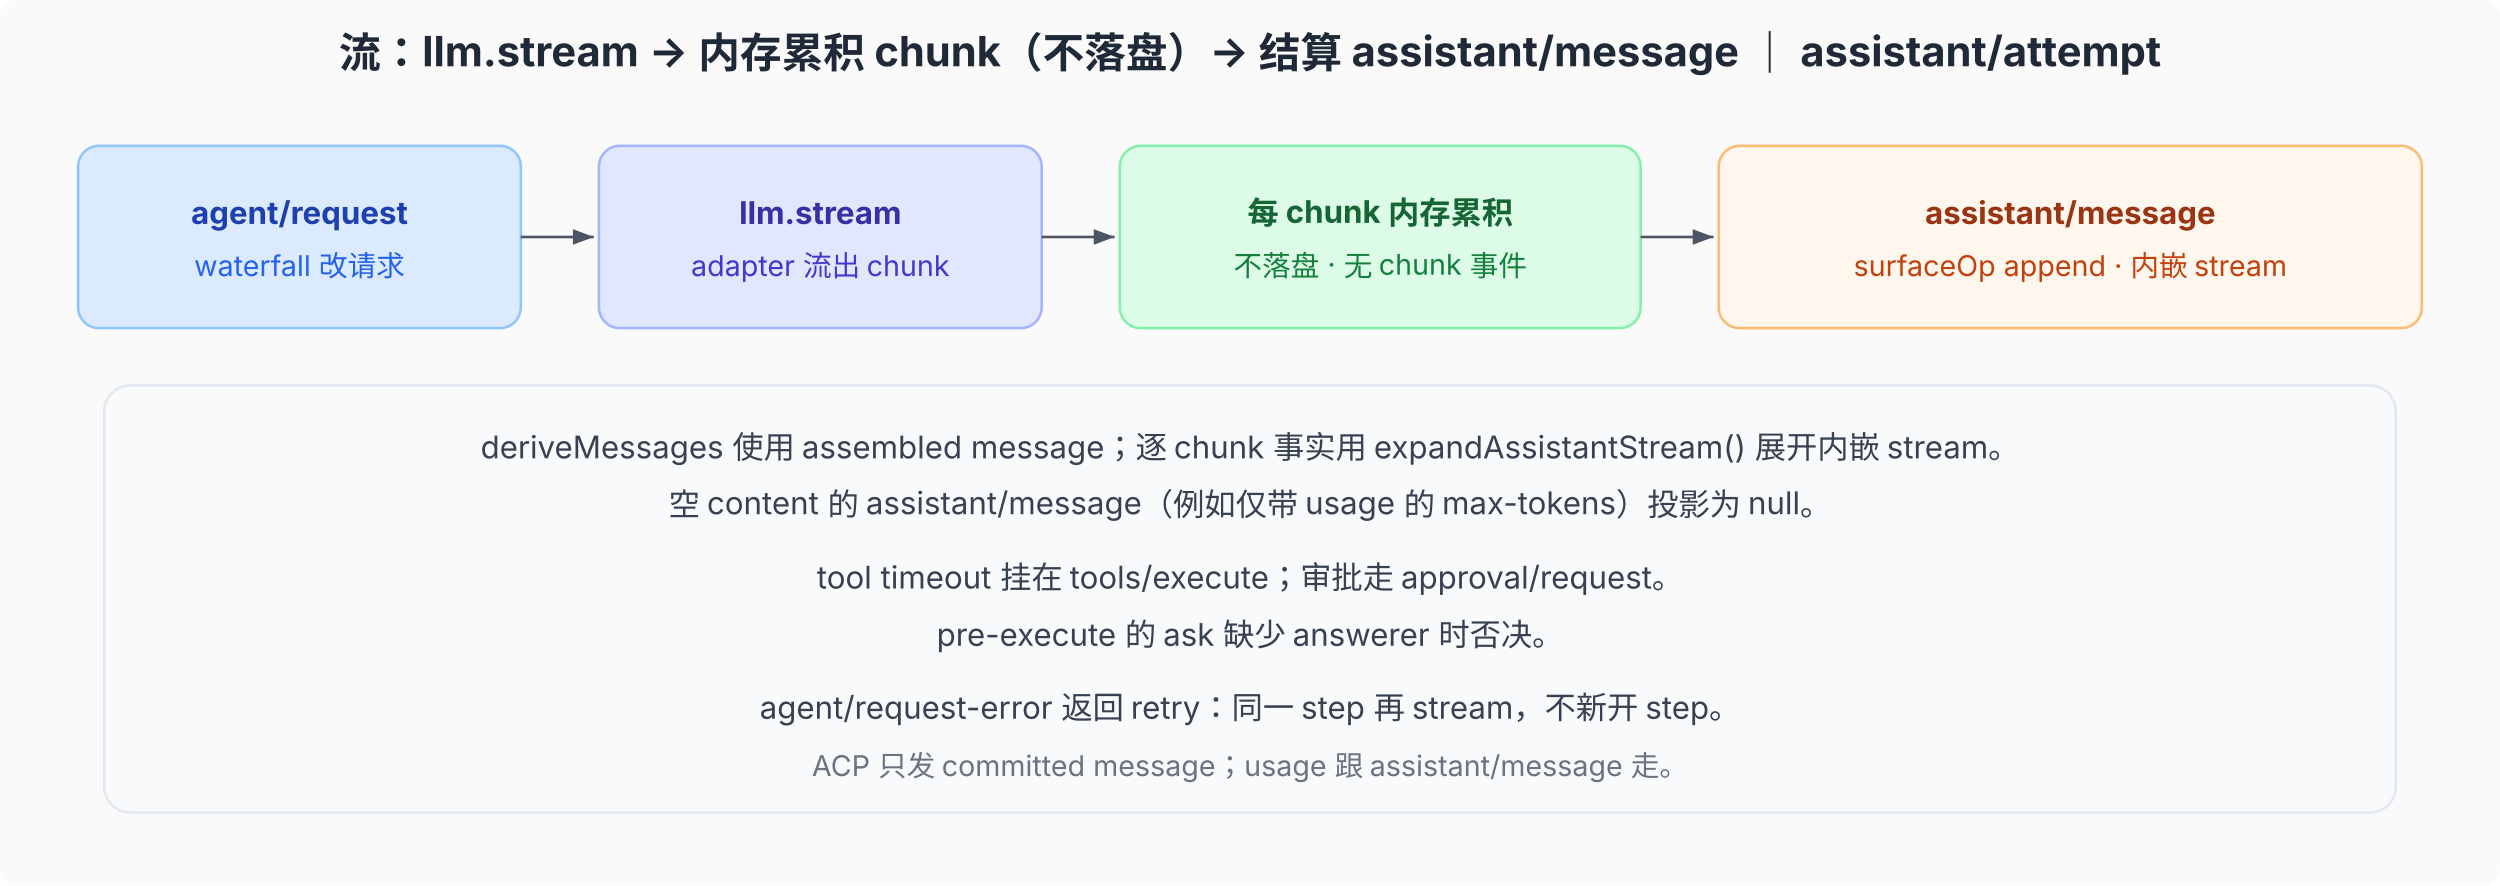
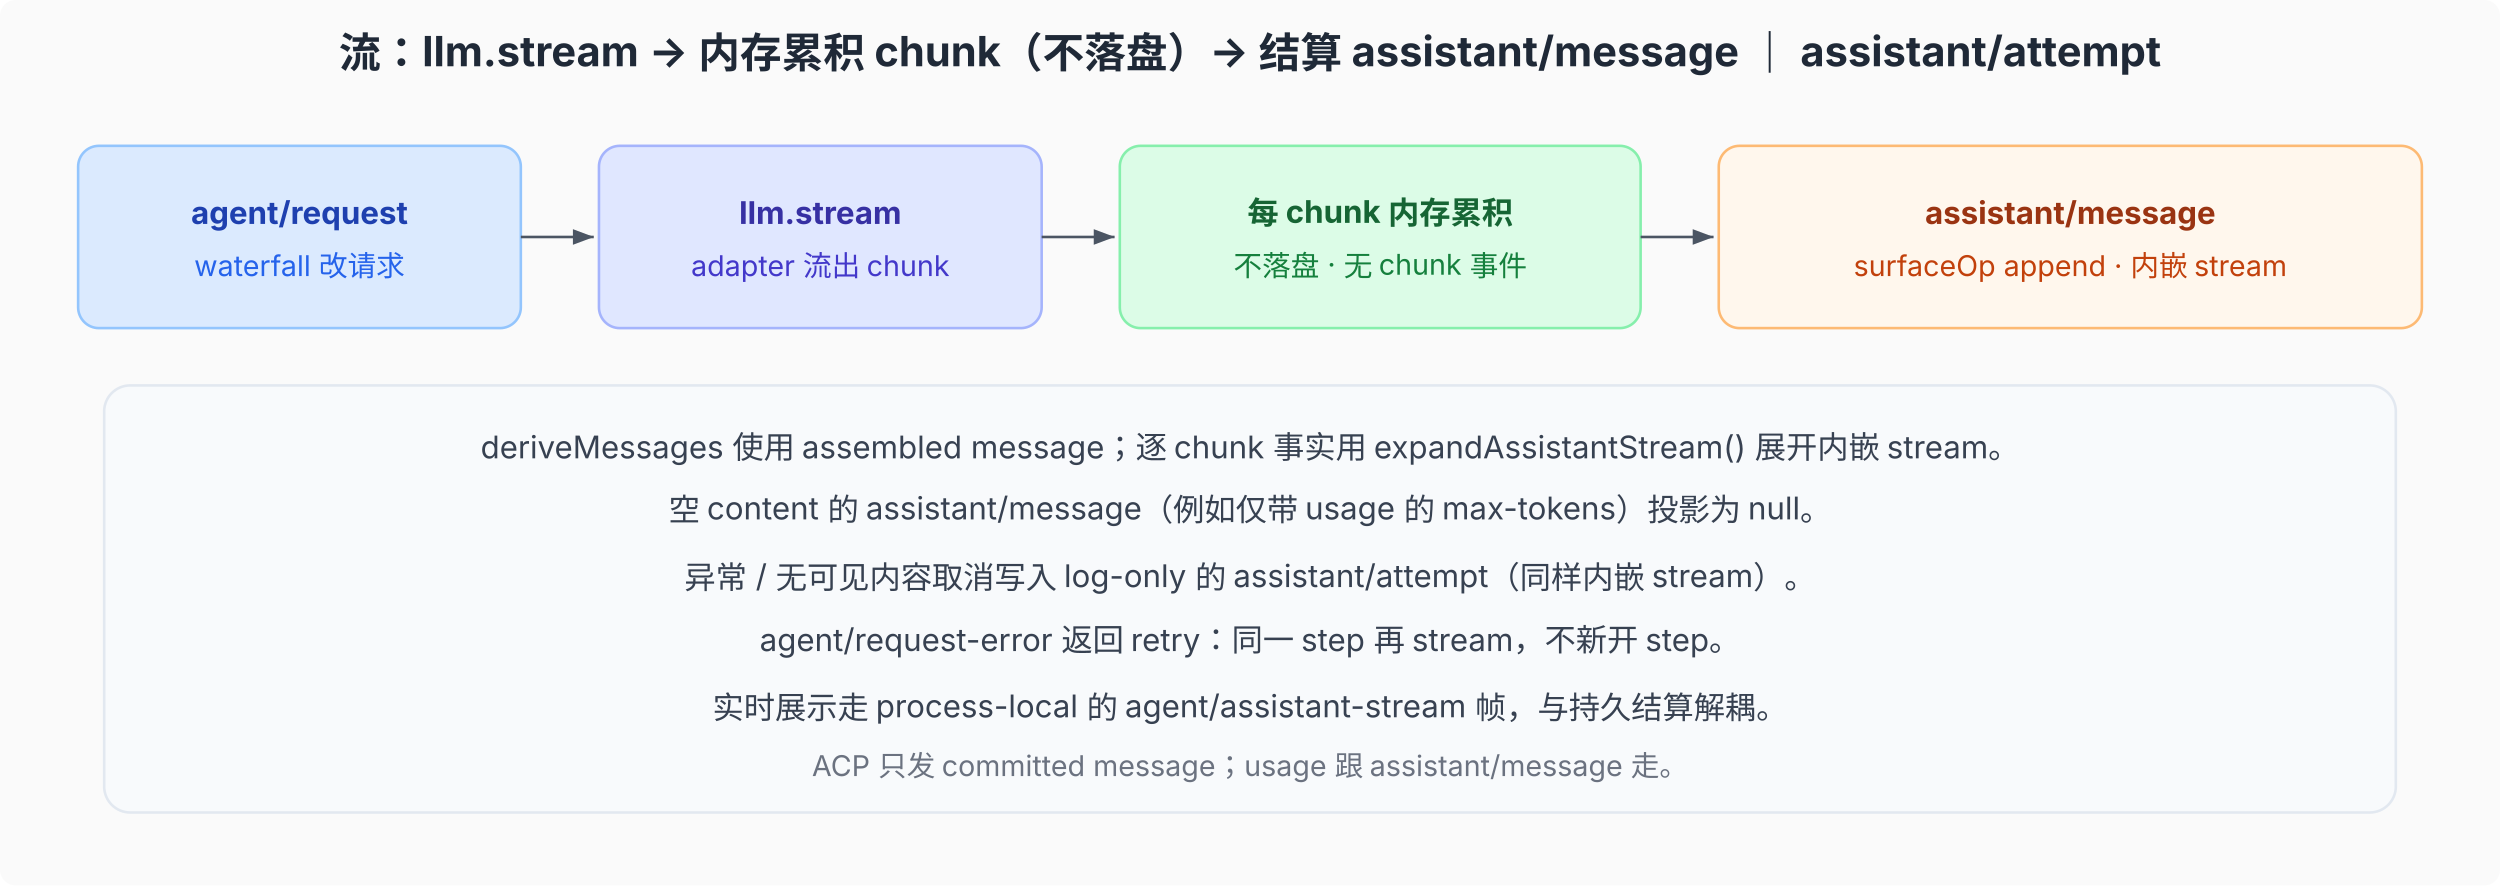
<svg xmlns="http://www.w3.org/2000/svg" viewBox="0 0 960 340" font-family="system-ui, -apple-system, 'PingFang SC', 'Noto Sans SC', sans-serif" font-size="12">
  <defs>
    <marker id="arr" markerWidth="8" markerHeight="6" refX="8" refY="3" orient="auto">
      <path d="M0,0 L8,3 L0,6 Z" fill="#4b5563" />
    </marker>
  </defs>
  <rect width="960" height="340" fill="#fafafa" rx="6" />
  <text x="480" y="26" text-anchor="middle" font-size="16" font-weight="700" fill="#1f2937">流：llm.stream → 内存累积 chunk（不落盘）→ 结算 assistant/message ｜ assistant/attempt</text>
  <rect x="30" y="56" width="170" height="70" rx="8" fill="#dbeafe" stroke="#93c5fd" />
  <text x="115" y="86" text-anchor="middle" font-size="12" font-weight="700" fill="#1e40af">agent/request</text>
  <text x="115" y="106" text-anchor="middle" font-size="11" fill="#2563eb">waterfall 改请求</text>
  <line x1="200" y1="91" x2="228" y2="91" stroke="#4b5563" marker-end="url(#arr)" />
  <rect x="230" y="56" width="170" height="70" rx="8" fill="#e0e7ff" stroke="#a5b4fc" />
  <text x="315" y="86" text-anchor="middle" font-size="12" font-weight="700" fill="#3730a3">llm.stream</text>
  <text x="315" y="106" text-anchor="middle" font-size="11" fill="#4338ca">adapter 流出 chunk</text>
  <line x1="400" y1="91" x2="428" y2="91" stroke="#4b5563" marker-end="url(#arr)" />
  <rect x="430" y="56" width="200" height="70" rx="8" fill="#dcfce7" stroke="#86efac" />
  <text x="530" y="86" text-anchor="middle" font-size="12" font-weight="700" fill="#166534">每 chunk 内存累积</text>
  <text x="530" y="106" text-anchor="middle" font-size="11" fill="#15803d">不落盘 · 无 chunk 事件</text>
  <line x1="630" y1="91" x2="658" y2="91" stroke="#4b5563" marker-end="url(#arr)" />
  <rect x="660" y="56" width="270" height="70" rx="8" fill="#fff7ed" stroke="#fdba74" />
  <text x="795" y="86" text-anchor="middle" font-size="12" font-weight="700" fill="#9a3412">assistant/message</text>
  <text x="795" y="106" text-anchor="middle" font-size="11" fill="#c2410c">surfaceOp append · 内嵌 stream</text>
  <rect x="40" y="148" width="880" height="164" rx="10" fill="#f8fafc" stroke="#e2e8f0" />
  <text x="480" y="176" text-anchor="middle" font-size="12" fill="#374151">deriveMessages 使用 assembled message；逐 chunk 事实用 expandAssistantStream() 展开内嵌 stream。</text>
-   <text x="480" y="198" text-anchor="middle" font-size="12" fill="#374151">空 content 的 assistant/message（例如仅带 usage 的 max-tokens）投影为 null。</text>
-   <text x="480" y="226" text-anchor="middle" font-size="12" fill="#374151">tool timeout 挂在 tools/execute；审批走 approval/request。</text>
-   <text x="480" y="248" text-anchor="middle" font-size="12" fill="#374151">pre-execute 的 ask 缺少 answerer 时否决。</text>
-   <text x="480" y="276" text-anchor="middle" font-size="12" fill="#374151">agent/request-error 返回 retry：同一 step 再 stream，不新开 step。</text>
+   <text x="480" y="200" text-anchor="middle" font-size="12" fill="#374151">空 content 的 assistant/message（例如仅带 usage 的 max-tokens）投影为 null。</text>
+   <text x="480" y="226" text-anchor="middle" font-size="12" fill="#374151">异常 / 无可见内容取消写入 log-only 的 assistant/attempt（同样内嵌 stream）。</text>
+   <text x="480" y="250" text-anchor="middle" font-size="12" fill="#374151">agent/request-error 返回 retry：同一 step 再 stream，不新开 step。</text>
+   <text x="480" y="276" text-anchor="middle" font-size="12" fill="#374151">实时展示走 process-local 的 agent/assistant-stream 帧，与持久结算解耦。</text>
  <text x="480" y="298" text-anchor="middle" font-size="11" fill="#6b7280">ACP 只发 committed message；usage 跟 assistant/message 走。</text>
</svg>
